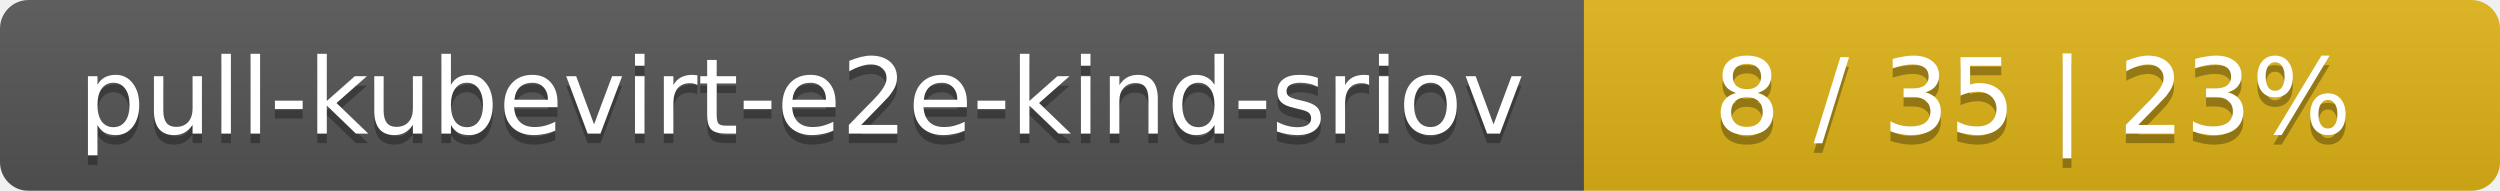
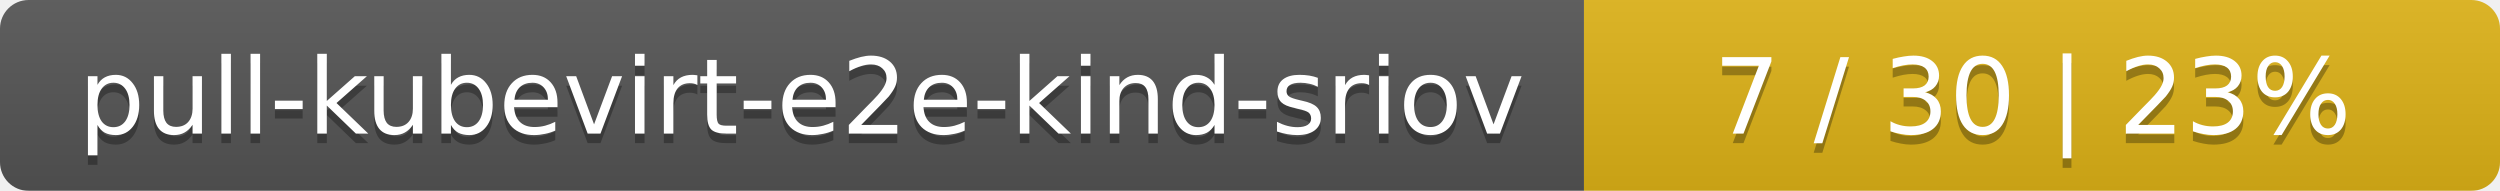
<svg xmlns="http://www.w3.org/2000/svg" width="262" height="20">
  <linearGradient id="smooth" x2="0" y2="100%">
    <stop offset="0" stop-color="#bbb" stop-opacity=".1" />
    <stop offset="1" stop-opacity=".1" />
  </linearGradient>
  <mask id="round">
    <rect width="262" height="20" rx="3" fill="#fff" />
  </mask>
  <g mask="url(#round)">
    <rect width="166" height="20" fill="#555" />
    <rect x="166" width="96" height="20" fill="#dfb317" />
    <rect width="262" height="20" fill="url(#smooth)" />
  </g>
  <g fill="#fff" text-anchor="middle" font-family="DejaVu Sans,Verdana,Geneva,sans-serif" font-size="11">
    <text x="84" y="15" fill="#010101" fill-opacity=".3">pull-kubevirt-e2e-kind-sriov</text>
    <text x="84" y="14">pull-kubevirt-e2e-kind-sriov</text>
-     <text x="213" y="15" fill="#010101" fill-opacity=".3">8 / 35    |    23%</text>
-     <text x="213" y="14">8 / 35    |    23%</text>
+     <text x="213" y="15" fill="#010101" fill-opacity=".3">7 / 30    |    23%</text>
+     <text x="213" y="14">7 / 30    |    23%</text>
  </g>
</svg>
